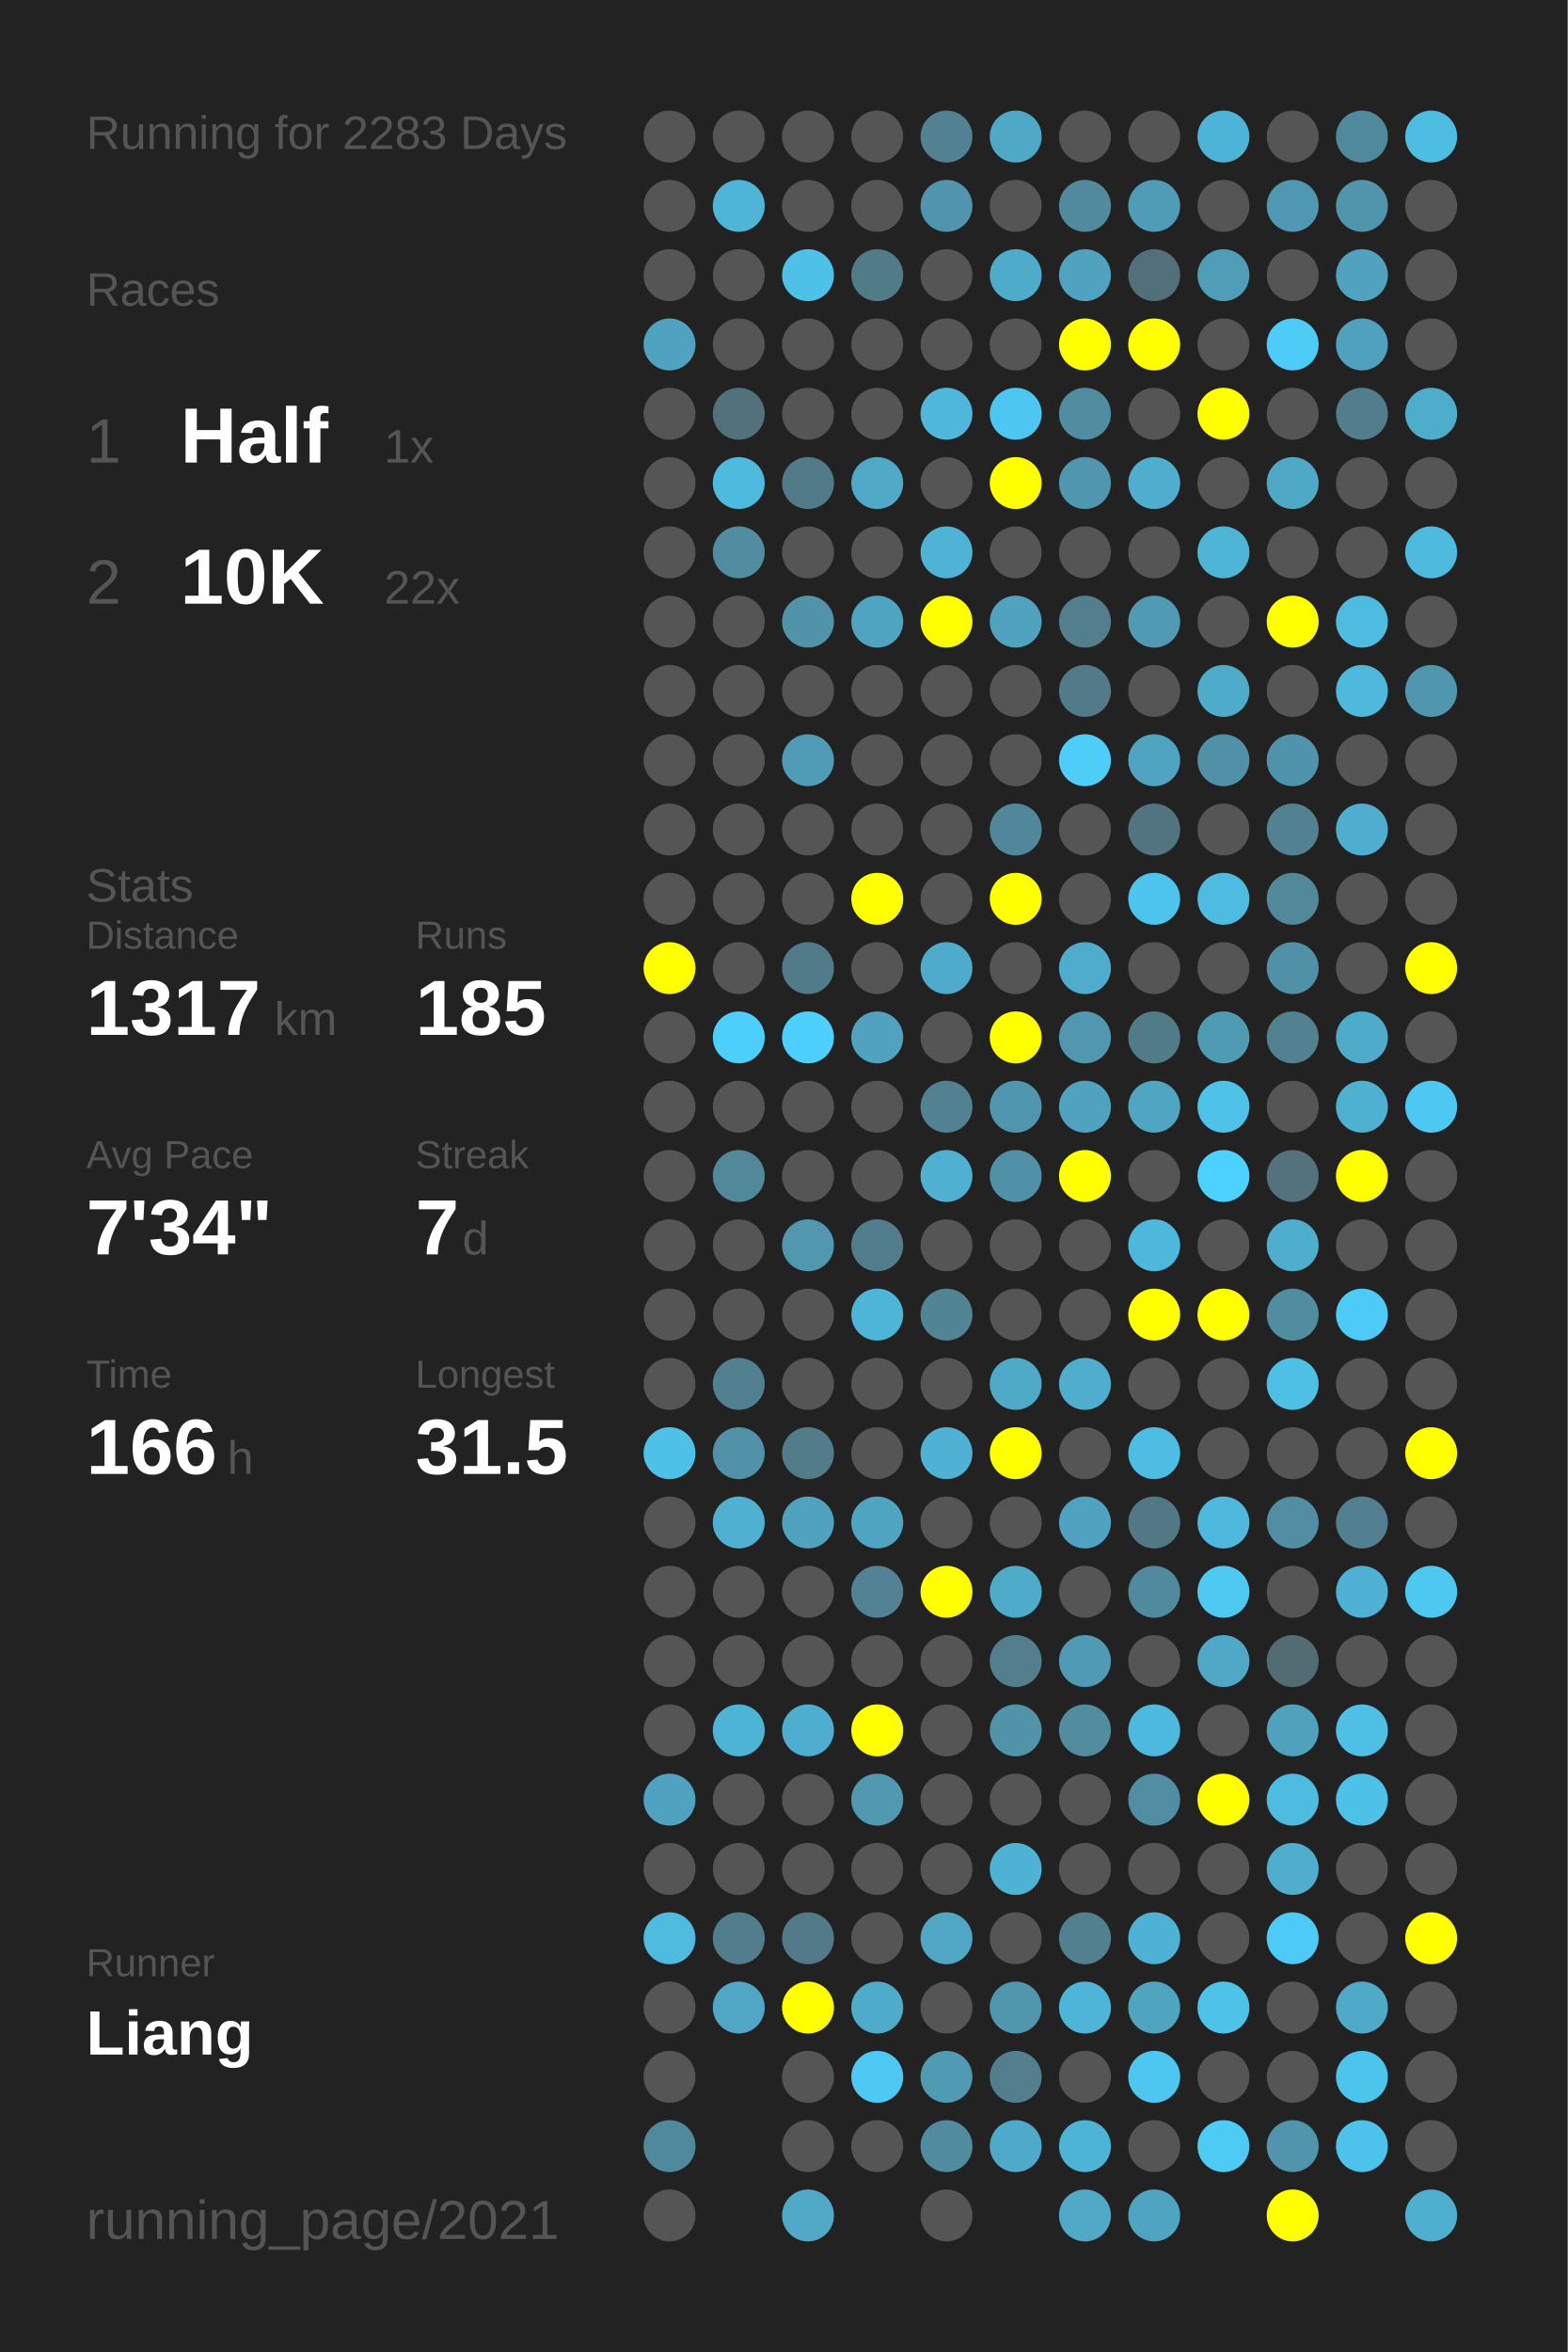
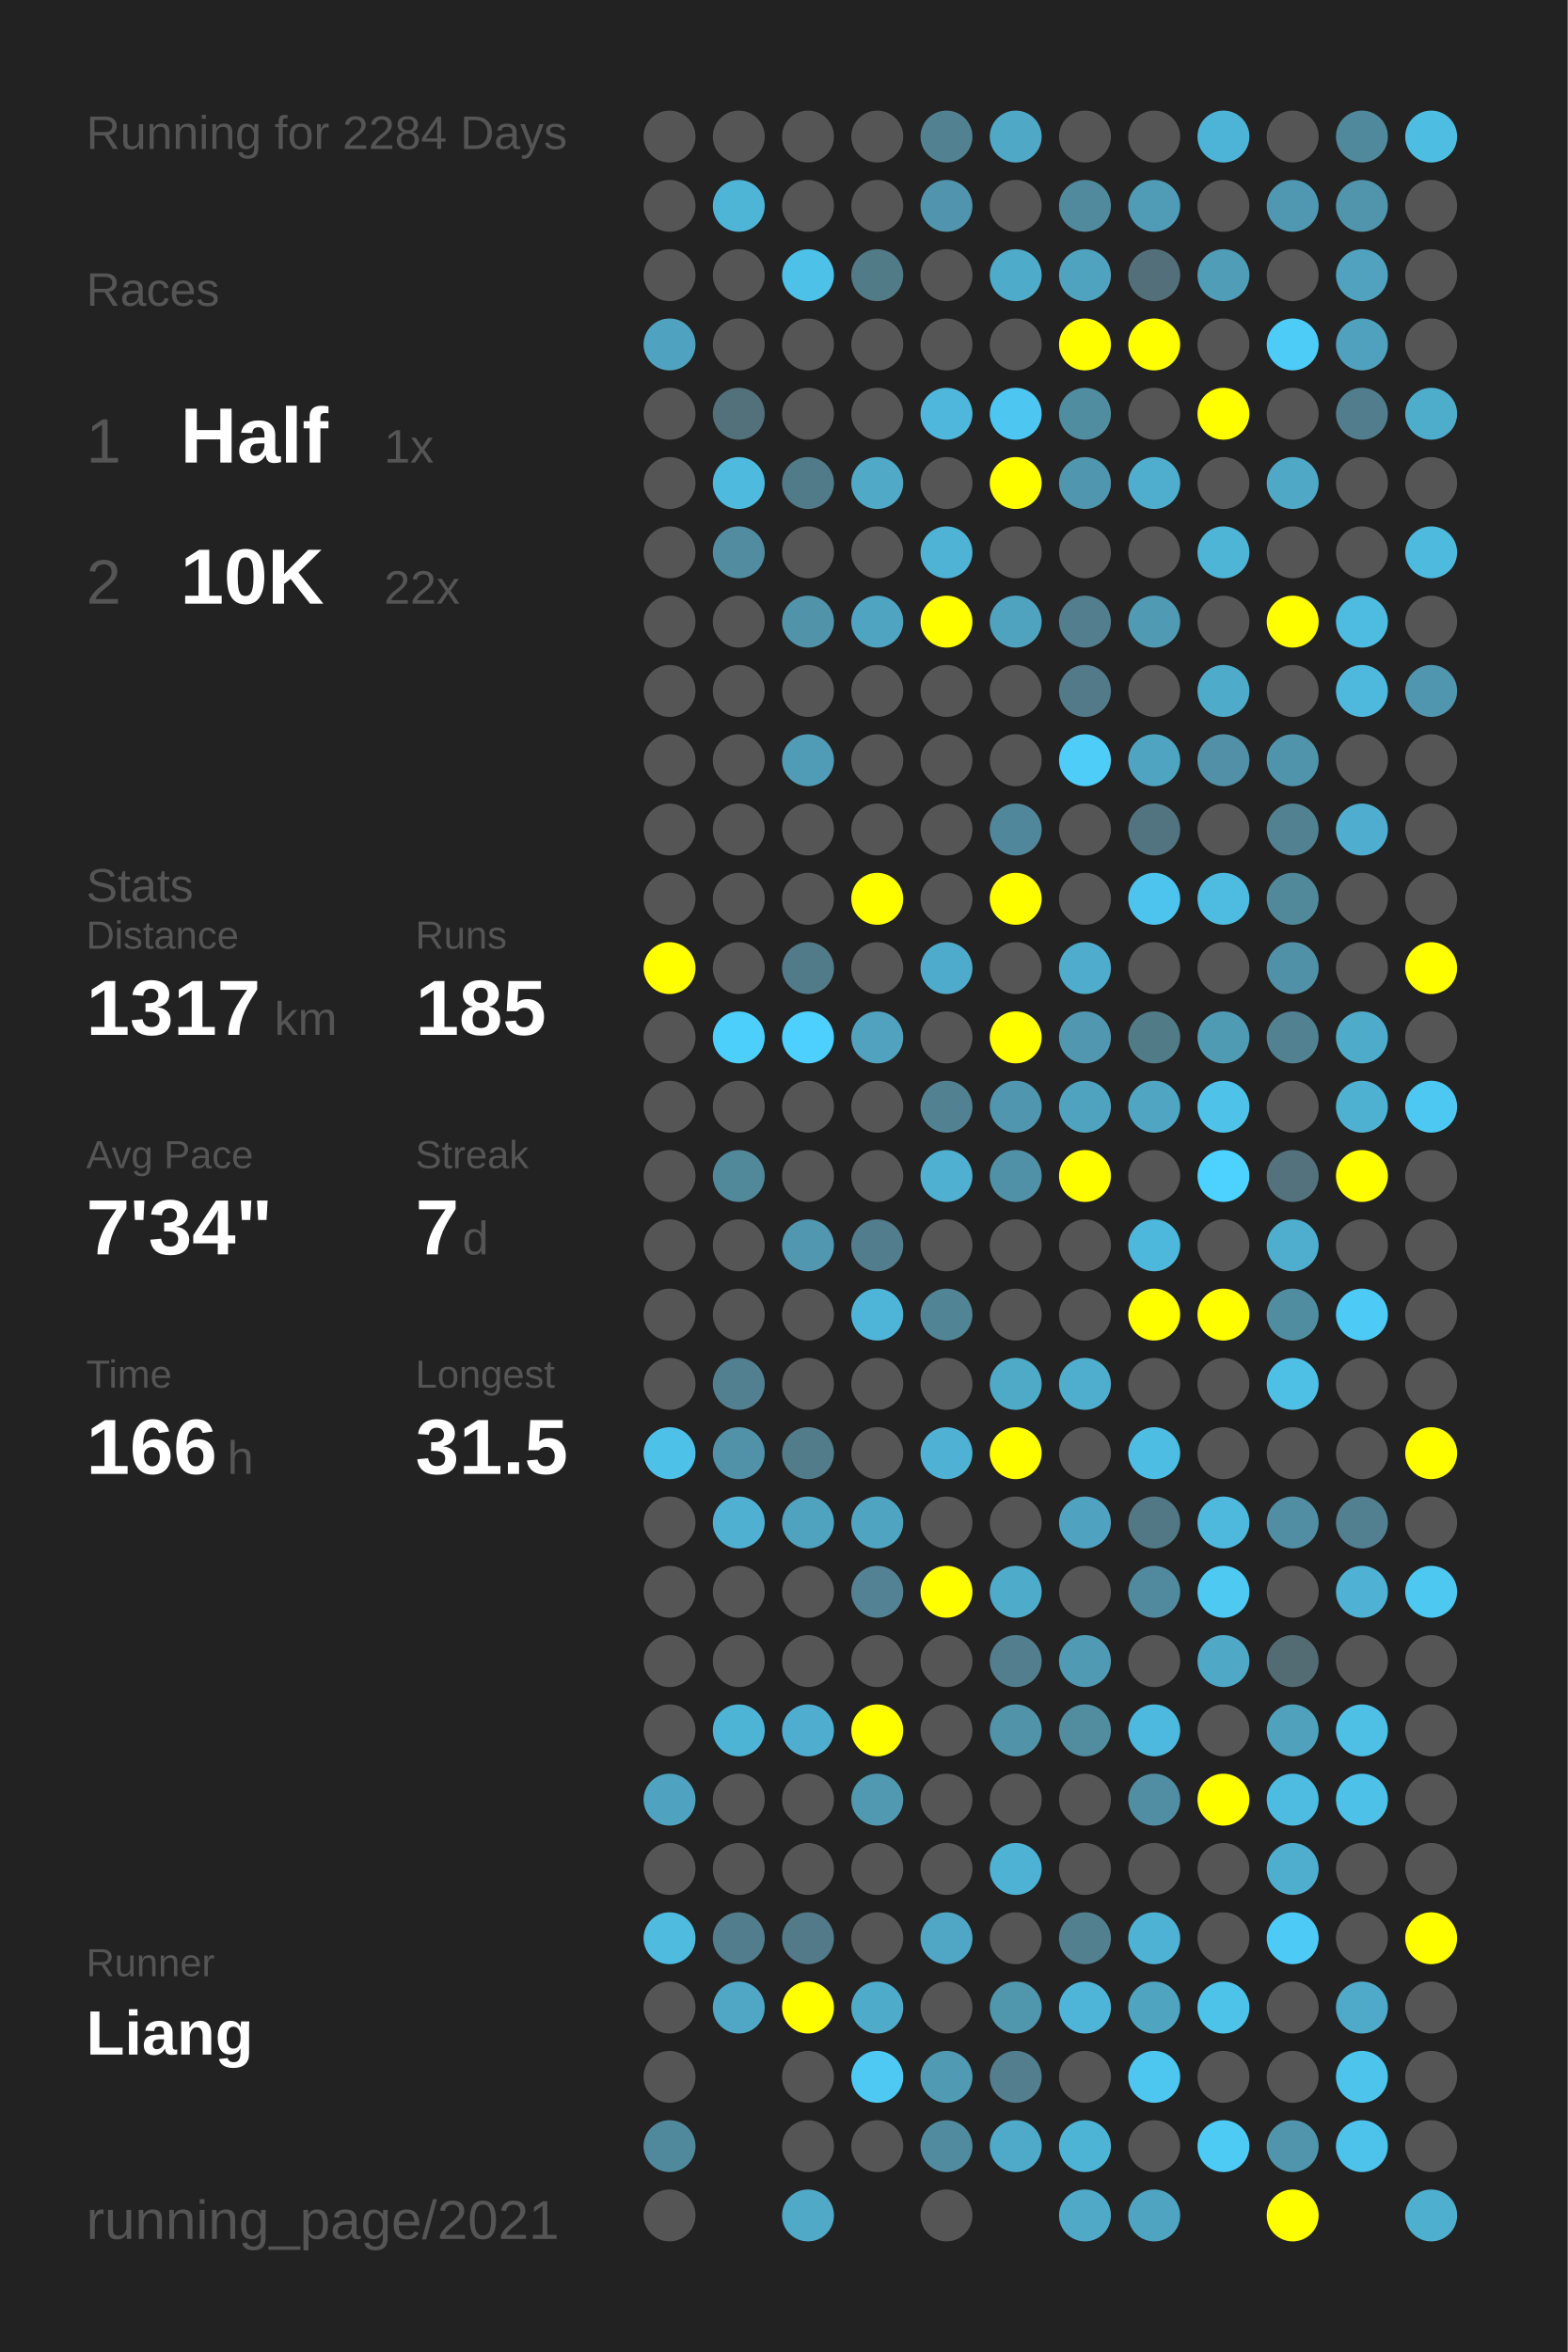
<svg xmlns="http://www.w3.org/2000/svg" baseProfile="full" height="300mm" version="1.1" viewBox="0,0,200,300" width="200mm">
  <defs />
  <rect fill="#222222" height="300" width="200" x="0" y="0" />
-   <text fill="#555555" style="font-size:6px; font-family:Arial;" x="11" y="19">Running for 2283 Days</text>
+   <text fill="#555555" style="font-size:6px; font-family:Arial;" x="11" y="19">Running for 2284 Days</text>
  <text fill="#555555" style="font-size:6px; font-family:Arial;" x="11" y="39">Races</text>
  <text fill="#555555" style="font-size:8px; font-family:Arial;" x="11" y="59">1</text>
  <text fill="#FFFFFF" style="font-size:10px; font-family:Arial; font-weight:bold;" x="23" y="59">Half</text>
  <text fill="#555555" style="font-size:6px; font-family:Arial;" x="49" y="59">1x</text>
  <text fill="#555555" style="font-size:8px; font-family:Arial;" x="11" y="77">2</text>
  <text fill="#FFFFFF" style="font-size:10px; font-family:Arial; font-weight:bold;" x="23" y="77">10K</text>
  <text fill="#555555" style="font-size:6px; font-family:Arial;" x="49" y="77">22x</text>
  <text fill="#555555" style="font-size:6px; font-family:Arial;" x="11" y="115">Stats</text>
  <text fill="#555555" style="font-size:5px; font-family:Arial;" x="11" y="121">Distance</text>
  <text fill="#FFFFFF" style="font-size:10px; font-family:Arial; font-weight:bold;" x="11" y="132">1317</text>
  <text fill="#555555" style="font-size:6px; font-family:Arial;" x="35" y="132">km</text>
  <text fill="#555555" style="font-size:5px; font-family:Arial;" x="53" y="121">Runs</text>
  <text fill="#FFFFFF" style="font-size:10px; font-family:Arial; font-weight:bold;" x="53" y="132">185</text>
  <text fill="#555555" style="font-size:5px; font-family:Arial;" x="11" y="149">Avg Pace</text>
  <text fill="#FFFFFF" style="font-size:10px; font-family:Arial; font-weight:bold;" x="11" y="160">7'34"</text>
  <text fill="#555555" style="font-size:5px; font-family:Arial;" x="53" y="149">Streak</text>
  <text fill="#FFFFFF" style="font-size:10px; font-family:Arial; font-weight:bold;" x="53" y="160">7</text>
  <text fill="#555555" style="font-size:6px; font-family:Arial;" x="59" y="160">d</text>
  <text fill="#555555" style="font-size:5px; font-family:Arial;" x="11" y="177">Time</text>
  <text fill="#FFFFFF" style="font-size:10px; font-family:Arial; font-weight:bold;" x="11" y="188">166</text>
  <text fill="#555555" style="font-size:6px; font-family:Arial;" x="29" y="188">h</text>
  <text fill="#555555" style="font-size:5px; font-family:Arial;" x="53" y="177">Longest</text>
  <text fill="#FFFFFF" style="font-size:10px; font-family:Arial; font-weight:bold;" x="53" y="188">31.5</text>
  <text fill="#555555" style="font-size:5px; font-family:Arial;" x="11" y="252.065">Runner</text>
  <text fill="#FFFFFF" style="font-size:8px; font-family:Arial; font-weight:bold;" x="11" y="262.065">Liang</text>
  <text fill="#555555" style="font-size:7px; font-family:Arial;" x="11" y="285.581">running_page/2021</text>
  <circle cx="85.417" cy="17.419" fill="#555555" r="3.312" />
  <circle cx="85.417" cy="26.258" fill="#555555" r="3.312" />
  <circle cx="85.417" cy="35.097" fill="#555555" r="3.312" />
  <circle cx="85.417" cy="43.935" fill="#4fa3c0" r="3.312" />
  <circle cx="85.417" cy="52.774" fill="#555555" r="3.312" />
  <circle cx="85.417" cy="61.613" fill="#555555" r="3.312" />
  <circle cx="85.417" cy="70.452" fill="#555555" r="3.312" />
  <circle cx="85.417" cy="79.29" fill="#555555" r="3.312" />
  <circle cx="85.417" cy="88.129" fill="#555555" r="3.312" />
  <circle cx="85.417" cy="96.968" fill="#555555" r="3.312" />
  <circle cx="85.417" cy="105.806" fill="#555555" r="3.312" />
  <circle cx="85.417" cy="114.645" fill="#555555" r="3.312" />
  <circle cx="85.417" cy="123.484" fill="#FFFF00" r="3.312" />
  <circle cx="85.417" cy="132.323" fill="#555555" r="3.312" />
  <circle cx="85.417" cy="141.161" fill="#555555" r="3.312" />
  <circle cx="85.417" cy="150" fill="#555555" r="3.312" />
  <circle cx="85.417" cy="158.839" fill="#555555" r="3.312" />
  <circle cx="85.417" cy="167.677" fill="#555555" r="3.312" />
  <circle cx="85.417" cy="176.516" fill="#555555" r="3.312" />
  <circle cx="85.417" cy="185.355" fill="#4ec1e9" r="3.312" />
  <circle cx="85.417" cy="194.194" fill="#555555" r="3.312" />
  <circle cx="85.417" cy="203.032" fill="#555555" r="3.312" />
  <circle cx="85.417" cy="211.871" fill="#555555" r="3.312" />
  <circle cx="85.417" cy="220.71" fill="#555555" r="3.312" />
  <circle cx="85.417" cy="229.548" fill="#4fa3c0" r="3.312" />
  <circle cx="85.417" cy="238.387" fill="#555555" r="3.312" />
  <circle cx="85.417" cy="247.226" fill="#4ebbdf" r="3.312" />
  <circle cx="85.417" cy="256.065" fill="#555555" r="3.312" />
  <circle cx="85.417" cy="264.903" fill="#555555" r="3.312" />
  <circle cx="85.417" cy="273.742" fill="#51899c" r="3.312" />
  <circle cx="85.417" cy="282.581" fill="#555555" r="3.312" />
  <circle cx="94.25" cy="17.419" fill="#555555" r="3.312" />
  <circle cx="94.25" cy="26.258" fill="#4eb5d7" r="3.312" />
  <circle cx="94.25" cy="35.097" fill="#555555" r="3.312" />
  <circle cx="94.25" cy="43.935" fill="#555555" r="3.312" />
  <circle cx="94.25" cy="52.774" fill="#53717b" r="3.312" />
  <circle cx="94.25" cy="61.613" fill="#4ebade" r="3.312" />
  <circle cx="94.25" cy="70.452" fill="#518ca0" r="3.312" />
  <circle cx="94.25" cy="79.29" fill="#555555" r="3.312" />
  <circle cx="94.25" cy="88.129" fill="#555555" r="3.312" />
  <circle cx="94.25" cy="96.968" fill="#555555" r="3.312" />
  <circle cx="94.25" cy="105.806" fill="#555555" r="3.312" />
  <circle cx="94.25" cy="114.645" fill="#555555" r="3.312" />
  <circle cx="94.25" cy="123.484" fill="#555555" r="3.312" />
  <circle cx="94.25" cy="132.323" fill="#4dcffb" r="3.312" />
  <circle cx="94.25" cy="141.161" fill="#555555" r="3.312" />
  <circle cx="94.25" cy="150" fill="#51899b" r="3.312" />
  <circle cx="94.25" cy="158.839" fill="#555555" r="3.312" />
  <circle cx="94.25" cy="167.677" fill="#555555" r="3.312" />
  <circle cx="94.25" cy="176.516" fill="#528090" r="3.312" />
  <circle cx="94.25" cy="185.355" fill="#5192a9" r="3.312" />
  <circle cx="94.25" cy="194.194" fill="#4fb0d1" r="3.312" />
  <circle cx="94.25" cy="203.032" fill="#555555" r="3.312" />
  <circle cx="94.25" cy="211.871" fill="#555555" r="3.312" />
  <circle cx="94.25" cy="220.71" fill="#4eb4d6" r="3.312" />
  <circle cx="94.25" cy="229.548" fill="#555555" r="3.312" />
  <circle cx="94.25" cy="238.387" fill="#555555" r="3.312" />
  <circle cx="94.25" cy="247.226" fill="#527d8c" r="3.312" />
  <circle cx="94.25" cy="256.065" fill="#4fa7c5" r="3.312" />
  <circle cx="103.083" cy="17.419" fill="#555555" r="3.312" />
  <circle cx="103.083" cy="26.258" fill="#555555" r="3.312" />
  <circle cx="103.083" cy="35.097" fill="#4ec1e8" r="3.312" />
  <circle cx="103.083" cy="43.935" fill="#555555" r="3.312" />
  <circle cx="103.083" cy="52.774" fill="#555555" r="3.312" />
  <circle cx="103.083" cy="61.613" fill="#527b89" r="3.312" />
  <circle cx="103.083" cy="70.452" fill="#555555" r="3.312" />
  <circle cx="103.083" cy="79.29" fill="#5193a9" r="3.312" />
  <circle cx="103.083" cy="88.129" fill="#555555" r="3.312" />
  <circle cx="103.083" cy="96.968" fill="#509bb5" r="3.312" />
  <circle cx="103.083" cy="105.806" fill="#555555" r="3.312" />
  <circle cx="103.083" cy="114.645" fill="#555555" r="3.312" />
  <circle cx="103.083" cy="123.484" fill="#527b89" r="3.312" />
  <circle cx="103.083" cy="132.323" fill="#4dd0fd" r="3.312" />
  <circle cx="103.083" cy="141.161" fill="#555555" r="3.312" />
  <circle cx="103.083" cy="150" fill="#555555" r="3.312" />
  <circle cx="103.083" cy="158.839" fill="#5097af" r="3.312" />
  <circle cx="103.083" cy="167.677" fill="#555555" r="3.312" />
  <circle cx="103.083" cy="176.516" fill="#555555" r="3.312" />
  <circle cx="103.083" cy="185.355" fill="#527c8a" r="3.312" />
  <circle cx="103.083" cy="194.194" fill="#4fa3bf" r="3.312" />
  <circle cx="103.083" cy="203.032" fill="#555555" r="3.312" />
  <circle cx="103.083" cy="211.871" fill="#555555" r="3.312" />
  <circle cx="103.083" cy="220.71" fill="#4faecf" r="3.312" />
  <circle cx="103.083" cy="229.548" fill="#555555" r="3.312" />
  <circle cx="103.083" cy="238.387" fill="#555555" r="3.312" />
  <circle cx="103.083" cy="247.226" fill="#527a88" r="3.312" />
  <circle cx="103.083" cy="256.065" fill="#FFFF00" r="3.312" />
  <circle cx="103.083" cy="264.903" fill="#555555" r="3.312" />
  <circle cx="103.083" cy="273.742" fill="#555555" r="3.312" />
  <circle cx="103.083" cy="282.581" fill="#4fa9c7" r="3.312" />
  <circle cx="111.917" cy="17.419" fill="#555555" r="3.312" />
  <circle cx="111.917" cy="26.258" fill="#555555" r="3.312" />
  <circle cx="111.917" cy="35.097" fill="#527b88" r="3.312" />
  <circle cx="111.917" cy="43.935" fill="#555555" r="3.312" />
  <circle cx="111.917" cy="52.774" fill="#555555" r="3.312" />
  <circle cx="111.917" cy="61.613" fill="#4fa9c7" r="3.312" />
  <circle cx="111.917" cy="70.452" fill="#555555" r="3.312" />
  <circle cx="111.917" cy="79.29" fill="#4fa4c1" r="3.312" />
  <circle cx="111.917" cy="88.129" fill="#555555" r="3.312" />
  <circle cx="111.917" cy="96.968" fill="#555555" r="3.312" />
  <circle cx="111.917" cy="105.806" fill="#555555" r="3.312" />
  <circle cx="111.917" cy="114.645" fill="#FFFF00" r="3.312" />
  <circle cx="111.917" cy="123.484" fill="#555555" r="3.312" />
  <circle cx="111.917" cy="132.323" fill="#50a2be" r="3.312" />
  <circle cx="111.917" cy="141.161" fill="#555555" r="3.312" />
  <circle cx="111.917" cy="150" fill="#555555" r="3.312" />
  <circle cx="111.917" cy="158.839" fill="#527d8c" r="3.312" />
  <circle cx="111.917" cy="167.677" fill="#4eb5d8" r="3.312" />
  <circle cx="111.917" cy="176.516" fill="#555555" r="3.312" />
  <circle cx="111.917" cy="185.355" fill="#555555" r="3.312" />
  <circle cx="111.917" cy="194.194" fill="#4fa5c1" r="3.312" />
  <circle cx="111.917" cy="203.032" fill="#528293" r="3.312" />
  <circle cx="111.917" cy="211.871" fill="#555555" r="3.312" />
  <circle cx="111.917" cy="220.71" fill="#FFFF00" r="3.312" />
  <circle cx="111.917" cy="229.548" fill="#5099b1" r="3.312" />
  <circle cx="111.917" cy="238.387" fill="#555555" r="3.312" />
  <circle cx="111.917" cy="247.226" fill="#555555" r="3.312" />
  <circle cx="111.917" cy="256.065" fill="#4fabca" r="3.312" />
  <circle cx="111.917" cy="264.903" fill="#4dc9f3" r="3.312" />
  <circle cx="111.917" cy="273.742" fill="#555555" r="3.312" />
  <circle cx="120.75" cy="17.419" fill="#528191" r="3.312" />
  <circle cx="120.75" cy="26.258" fill="#5095ad" r="3.312" />
  <circle cx="120.75" cy="35.097" fill="#555555" r="3.312" />
  <circle cx="120.75" cy="43.935" fill="#555555" r="3.312" />
  <circle cx="120.75" cy="52.774" fill="#4eb7db" r="3.312" />
  <circle cx="120.75" cy="61.613" fill="#555555" r="3.312" />
  <circle cx="120.75" cy="70.452" fill="#4eb3d5" r="3.312" />
  <circle cx="120.75" cy="79.29" fill="#FFFF00" r="3.312" />
  <circle cx="120.75" cy="88.129" fill="#555555" r="3.312" />
  <circle cx="120.75" cy="96.968" fill="#555555" r="3.312" />
  <circle cx="120.75" cy="105.806" fill="#555555" r="3.312" />
  <circle cx="120.75" cy="114.645" fill="#555555" r="3.312" />
  <circle cx="120.75" cy="123.484" fill="#4fabcb" r="3.312" />
  <circle cx="120.75" cy="132.323" fill="#555555" r="3.312" />
  <circle cx="120.75" cy="141.161" fill="#528292" r="3.312" />
  <circle cx="120.75" cy="150" fill="#4fb0d1" r="3.312" />
  <circle cx="120.75" cy="158.839" fill="#555555" r="3.312" />
  <circle cx="120.75" cy="167.677" fill="#518596" r="3.312" />
  <circle cx="120.75" cy="176.516" fill="#555555" r="3.312" />
  <circle cx="120.75" cy="185.355" fill="#4fb1d3" r="3.312" />
  <circle cx="120.75" cy="194.194" fill="#555555" r="3.312" />
  <circle cx="120.75" cy="203.032" fill="#FFFF00" r="3.312" />
  <circle cx="120.75" cy="211.871" fill="#555555" r="3.312" />
  <circle cx="120.75" cy="220.71" fill="#555555" r="3.312" />
  <circle cx="120.75" cy="229.548" fill="#555555" r="3.312" />
  <circle cx="120.75" cy="238.387" fill="#555555" r="3.312" />
  <circle cx="120.75" cy="247.226" fill="#4fa7c5" r="3.312" />
  <circle cx="120.75" cy="256.065" fill="#555555" r="3.312" />
  <circle cx="120.75" cy="264.903" fill="#509ab3" r="3.312" />
  <circle cx="120.75" cy="273.742" fill="#518b9f" r="3.312" />
  <circle cx="120.75" cy="282.581" fill="#555555" r="3.312" />
  <circle cx="129.583" cy="17.419" fill="#4fa8c5" r="3.312" />
  <circle cx="129.583" cy="26.258" fill="#555555" r="3.312" />
  <circle cx="129.583" cy="35.097" fill="#4fabca" r="3.312" />
  <circle cx="129.583" cy="43.935" fill="#555555" r="3.312" />
  <circle cx="129.583" cy="52.774" fill="#4dc7f1" r="3.312" />
  <circle cx="129.583" cy="61.613" fill="#FFFF00" r="3.312" />
  <circle cx="129.583" cy="70.452" fill="#555555" r="3.312" />
  <circle cx="129.583" cy="79.29" fill="#4fa3bf" r="3.312" />
  <circle cx="129.583" cy="88.129" fill="#555555" r="3.312" />
  <circle cx="129.583" cy="96.968" fill="#555555" r="3.312" />
  <circle cx="129.583" cy="105.806" fill="#51879a" r="3.312" />
  <circle cx="129.583" cy="114.645" fill="#FFFF00" r="3.312" />
  <circle cx="129.583" cy="123.484" fill="#555555" r="3.312" />
  <circle cx="129.583" cy="132.323" fill="#FFFF00" r="3.312" />
  <circle cx="129.583" cy="141.161" fill="#5096ae" r="3.312" />
  <circle cx="129.583" cy="150" fill="#5191a7" r="3.312" />
  <circle cx="129.583" cy="158.839" fill="#555555" r="3.312" />
  <circle cx="129.583" cy="167.677" fill="#555555" r="3.312" />
  <circle cx="129.583" cy="176.516" fill="#4faac8" r="3.312" />
  <circle cx="129.583" cy="185.355" fill="#FFFF00" r="3.312" />
  <circle cx="129.583" cy="194.194" fill="#555555" r="3.312" />
  <circle cx="129.583" cy="203.032" fill="#4fabca" r="3.312" />
  <circle cx="129.583" cy="211.871" fill="#527e8d" r="3.312" />
  <circle cx="129.583" cy="220.71" fill="#5193a9" r="3.312" />
  <circle cx="129.583" cy="229.548" fill="#555555" r="3.312" />
  <circle cx="129.583" cy="238.387" fill="#4eb2d4" r="3.312" />
  <circle cx="129.583" cy="247.226" fill="#555555" r="3.312" />
  <circle cx="129.583" cy="256.065" fill="#5096ad" r="3.312" />
  <circle cx="129.583" cy="264.903" fill="#527e8d" r="3.312" />
  <circle cx="129.583" cy="273.742" fill="#4faac9" r="3.312" />
  <circle cx="138.417" cy="17.419" fill="#555555" r="3.312" />
  <circle cx="138.417" cy="26.258" fill="#518a9d" r="3.312" />
  <circle cx="138.417" cy="35.097" fill="#50a3bf" r="3.312" />
  <circle cx="138.417" cy="43.935" fill="#FFFF00" r="3.312" />
  <circle cx="138.417" cy="52.774" fill="#518da1" r="3.312" />
  <circle cx="138.417" cy="61.613" fill="#5096ae" r="3.312" />
  <circle cx="138.417" cy="70.452" fill="#555555" r="3.312" />
  <circle cx="138.417" cy="79.29" fill="#527e8d" r="3.312" />
  <circle cx="138.417" cy="88.129" fill="#527a88" r="3.312" />
  <circle cx="138.417" cy="96.968" fill="#4dcdf8" r="3.312" />
  <circle cx="138.417" cy="105.806" fill="#555555" r="3.312" />
  <circle cx="138.417" cy="114.645" fill="#555555" r="3.312" />
  <circle cx="138.417" cy="123.484" fill="#4faccc" r="3.312" />
  <circle cx="138.417" cy="132.323" fill="#5097af" r="3.312" />
  <circle cx="138.417" cy="141.161" fill="#4fa3bf" r="3.312" />
  <circle cx="138.417" cy="150" fill="#FFFF00" r="3.312" />
  <circle cx="138.417" cy="158.839" fill="#555555" r="3.312" />
  <circle cx="138.417" cy="167.677" fill="#555555" r="3.312" />
  <circle cx="138.417" cy="176.516" fill="#4faece" r="3.312" />
  <circle cx="138.417" cy="185.355" fill="#555555" r="3.312" />
  <circle cx="138.417" cy="194.194" fill="#4fa3c0" r="3.312" />
  <circle cx="138.417" cy="203.032" fill="#555555" r="3.312" />
  <circle cx="138.417" cy="211.871" fill="#509ab4" r="3.312" />
  <circle cx="138.417" cy="220.71" fill="#518c9f" r="3.312" />
  <circle cx="138.417" cy="229.548" fill="#555555" r="3.312" />
  <circle cx="138.417" cy="238.387" fill="#555555" r="3.312" />
  <circle cx="138.417" cy="247.226" fill="#52808f" r="3.312" />
  <circle cx="138.417" cy="256.065" fill="#4eb5d8" r="3.312" />
  <circle cx="138.417" cy="264.903" fill="#555555" r="3.312" />
  <circle cx="138.417" cy="273.742" fill="#4eb4d6" r="3.312" />
  <circle cx="138.417" cy="282.581" fill="#4fa9c7" r="3.312" />
  <circle cx="147.25" cy="17.419" fill="#555555" r="3.312" />
  <circle cx="147.25" cy="26.258" fill="#509bb5" r="3.312" />
  <circle cx="147.25" cy="35.097" fill="#53707a" r="3.312" />
  <circle cx="147.25" cy="43.935" fill="#FFFF00" r="3.312" />
  <circle cx="147.25" cy="52.774" fill="#555555" r="3.312" />
  <circle cx="147.25" cy="61.613" fill="#4faece" r="3.312" />
  <circle cx="147.25" cy="70.452" fill="#555555" r="3.312" />
  <circle cx="147.25" cy="79.29" fill="#509ab3" r="3.312" />
  <circle cx="147.25" cy="88.129" fill="#555555" r="3.312" />
  <circle cx="147.25" cy="96.968" fill="#4fa4c1" r="3.312" />
  <circle cx="147.25" cy="105.806" fill="#527480" r="3.312" />
  <circle cx="147.25" cy="114.645" fill="#4dc4ed" r="3.312" />
  <circle cx="147.25" cy="123.484" fill="#555555" r="3.312" />
  <circle cx="147.25" cy="132.323" fill="#527b88" r="3.312" />
  <circle cx="147.25" cy="141.161" fill="#4fa5c2" r="3.312" />
  <circle cx="147.25" cy="150" fill="#555555" r="3.312" />
  <circle cx="147.25" cy="158.839" fill="#4eb8dc" r="3.312" />
  <circle cx="147.25" cy="167.677" fill="#FFFF00" r="3.312" />
  <circle cx="147.25" cy="176.516" fill="#555555" r="3.312" />
  <circle cx="147.25" cy="185.355" fill="#4ebde3" r="3.312" />
  <circle cx="147.25" cy="194.194" fill="#527885" r="3.312" />
  <circle cx="147.25" cy="203.032" fill="#518a9e" r="3.312" />
  <circle cx="147.25" cy="211.871" fill="#555555" r="3.312" />
  <circle cx="147.25" cy="220.71" fill="#4eb9de" r="3.312" />
  <circle cx="147.25" cy="229.548" fill="#518ea3" r="3.312" />
  <circle cx="147.25" cy="238.387" fill="#555555" r="3.312" />
  <circle cx="147.25" cy="247.226" fill="#4eb2d4" r="3.312" />
  <circle cx="147.25" cy="256.065" fill="#4fa4c0" r="3.312" />
  <circle cx="147.25" cy="264.903" fill="#4dc7f0" r="3.312" />
  <circle cx="147.25" cy="273.742" fill="#555555" r="3.312" />
  <circle cx="147.25" cy="282.581" fill="#4fa4c1" r="3.312" />
  <circle cx="156.083" cy="17.419" fill="#4eb4d7" r="3.312" />
  <circle cx="156.083" cy="26.258" fill="#555555" r="3.312" />
  <circle cx="156.083" cy="35.097" fill="#509db7" r="3.312" />
  <circle cx="156.083" cy="43.935" fill="#555555" r="3.312" />
  <circle cx="156.083" cy="52.774" fill="#FFFF00" r="3.312" />
  <circle cx="156.083" cy="61.613" fill="#555555" r="3.312" />
  <circle cx="156.083" cy="70.452" fill="#4eb5d7" r="3.312" />
  <circle cx="156.083" cy="79.29" fill="#555555" r="3.312" />
  <circle cx="156.083" cy="88.129" fill="#4fabca" r="3.312" />
  <circle cx="156.083" cy="96.968" fill="#5190a6" r="3.312" />
  <circle cx="156.083" cy="105.806" fill="#555555" r="3.312" />
  <circle cx="156.083" cy="114.645" fill="#4ebbe1" r="3.312" />
  <circle cx="156.083" cy="123.484" fill="#555555" r="3.312" />
  <circle cx="156.083" cy="132.323" fill="#509bb4" r="3.312" />
  <circle cx="156.083" cy="141.161" fill="#4ec2e9" r="3.312" />
  <circle cx="156.083" cy="150" fill="#4dd1fe" r="3.312" />
  <circle cx="156.083" cy="158.839" fill="#555555" r="3.312" />
  <circle cx="156.083" cy="167.677" fill="#FFFF00" r="3.312" />
  <circle cx="156.083" cy="176.516" fill="#555555" r="3.312" />
  <circle cx="156.083" cy="185.355" fill="#555555" r="3.312" />
  <circle cx="156.083" cy="194.194" fill="#4eb9dd" r="3.312" />
  <circle cx="156.083" cy="203.032" fill="#4dc9f2" r="3.312" />
  <circle cx="156.083" cy="211.871" fill="#4fa8c6" r="3.312" />
  <circle cx="156.083" cy="220.71" fill="#555555" r="3.312" />
  <circle cx="156.083" cy="229.548" fill="#FFFF00" r="3.312" />
  <circle cx="156.083" cy="238.387" fill="#555555" r="3.312" />
  <circle cx="156.083" cy="247.226" fill="#555555" r="3.312" />
  <circle cx="156.083" cy="256.065" fill="#4dc3ea" r="3.312" />
  <circle cx="156.083" cy="264.903" fill="#555555" r="3.312" />
  <circle cx="156.083" cy="273.742" fill="#4dcbf5" r="3.312" />
  <circle cx="164.917" cy="17.419" fill="#555555" r="3.312" />
  <circle cx="164.917" cy="26.258" fill="#5098b1" r="3.312" />
  <circle cx="164.917" cy="35.097" fill="#555555" r="3.312" />
  <circle cx="164.917" cy="43.935" fill="#4dccf7" r="3.312" />
  <circle cx="164.917" cy="52.774" fill="#555555" r="3.312" />
  <circle cx="164.917" cy="61.613" fill="#4fa8c6" r="3.312" />
  <circle cx="164.917" cy="70.452" fill="#555555" r="3.312" />
  <circle cx="164.917" cy="79.29" fill="#FFFF00" r="3.312" />
  <circle cx="164.917" cy="88.129" fill="#555555" r="3.312" />
  <circle cx="164.917" cy="96.968" fill="#5094ab" r="3.312" />
  <circle cx="164.917" cy="105.806" fill="#528191" r="3.312" />
  <circle cx="164.917" cy="114.645" fill="#51889a" r="3.312" />
  <circle cx="164.917" cy="123.484" fill="#5191a7" r="3.312" />
  <circle cx="164.917" cy="132.323" fill="#528191" r="3.312" />
  <circle cx="164.917" cy="141.161" fill="#555555" r="3.312" />
  <circle cx="164.917" cy="150" fill="#53727d" r="3.312" />
  <circle cx="164.917" cy="158.839" fill="#4fadcd" r="3.312" />
  <circle cx="164.917" cy="167.677" fill="#518da1" r="3.312" />
  <circle cx="164.917" cy="176.516" fill="#4ec0e6" r="3.312" />
  <circle cx="164.917" cy="185.355" fill="#555555" r="3.312" />
  <circle cx="164.917" cy="194.194" fill="#518ea3" r="3.312" />
  <circle cx="164.917" cy="203.032" fill="#555555" r="3.312" />
  <circle cx="164.917" cy="211.871" fill="#536b73" r="3.312" />
  <circle cx="164.917" cy="220.71" fill="#50a1bc" r="3.312" />
  <circle cx="164.917" cy="229.548" fill="#4ebbe0" r="3.312" />
  <circle cx="164.917" cy="238.387" fill="#4faece" r="3.312" />
  <circle cx="164.917" cy="247.226" fill="#4dcaf5" r="3.312" />
  <circle cx="164.917" cy="256.065" fill="#555555" r="3.312" />
  <circle cx="164.917" cy="264.903" fill="#555555" r="3.312" />
  <circle cx="164.917" cy="273.742" fill="#5095ac" r="3.312" />
  <circle cx="164.917" cy="282.581" fill="#FFFF00" r="3.312" />
  <circle cx="173.75" cy="17.419" fill="#51899c" r="3.312" />
  <circle cx="173.75" cy="26.258" fill="#5095ac" r="3.312" />
  <circle cx="173.75" cy="35.097" fill="#50a2be" r="3.312" />
  <circle cx="173.75" cy="43.935" fill="#50a1bd" r="3.312" />
  <circle cx="173.75" cy="52.774" fill="#527d8c" r="3.312" />
  <circle cx="173.75" cy="61.613" fill="#555555" r="3.312" />
  <circle cx="173.75" cy="70.452" fill="#555555" r="3.312" />
  <circle cx="173.75" cy="79.29" fill="#4ebbe0" r="3.312" />
  <circle cx="173.75" cy="88.129" fill="#4eb9dd" r="3.312" />
  <circle cx="173.75" cy="96.968" fill="#555555" r="3.312" />
  <circle cx="173.75" cy="105.806" fill="#4faecf" r="3.312" />
  <circle cx="173.75" cy="114.645" fill="#555555" r="3.312" />
  <circle cx="173.75" cy="123.484" fill="#555555" r="3.312" />
  <circle cx="173.75" cy="132.323" fill="#4fabca" r="3.312" />
  <circle cx="173.75" cy="141.161" fill="#4fb1d2" r="3.312" />
  <circle cx="173.75" cy="150" fill="#FFFF00" r="3.312" />
  <circle cx="173.75" cy="158.839" fill="#555555" r="3.312" />
  <circle cx="173.75" cy="167.677" fill="#4dcbf6" r="3.312" />
  <circle cx="173.75" cy="176.516" fill="#555555" r="3.312" />
  <circle cx="173.75" cy="185.355" fill="#555555" r="3.312" />
  <circle cx="173.75" cy="194.194" fill="#528090" r="3.312" />
  <circle cx="173.75" cy="203.032" fill="#4fb1d3" r="3.312" />
  <circle cx="173.75" cy="211.871" fill="#555555" r="3.312" />
  <circle cx="173.75" cy="220.71" fill="#4ec0e6" r="3.312" />
  <circle cx="173.75" cy="229.548" fill="#4ec1e8" r="3.312" />
  <circle cx="173.75" cy="238.387" fill="#555555" r="3.312" />
  <circle cx="173.75" cy="247.226" fill="#555555" r="3.312" />
  <circle cx="173.75" cy="256.065" fill="#4faac9" r="3.312" />
  <circle cx="173.75" cy="264.903" fill="#4dc4ec" r="3.312" />
  <circle cx="173.75" cy="273.742" fill="#4dc3eb" r="3.312" />
  <circle cx="182.583" cy="17.419" fill="#4ebde2" r="3.312" />
  <circle cx="182.583" cy="26.258" fill="#555555" r="3.312" />
  <circle cx="182.583" cy="35.097" fill="#555555" r="3.312" />
  <circle cx="182.583" cy="43.935" fill="#555555" r="3.312" />
  <circle cx="182.583" cy="52.774" fill="#4fadcc" r="3.312" />
  <circle cx="182.583" cy="61.613" fill="#555555" r="3.312" />
  <circle cx="182.583" cy="70.452" fill="#4ebade" r="3.312" />
  <circle cx="182.583" cy="79.29" fill="#555555" r="3.312" />
  <circle cx="182.583" cy="88.129" fill="#5096ae" r="3.312" />
  <circle cx="182.583" cy="96.968" fill="#555555" r="3.312" />
  <circle cx="182.583" cy="105.806" fill="#555555" r="3.312" />
  <circle cx="182.583" cy="114.645" fill="#555555" r="3.312" />
  <circle cx="182.583" cy="123.484" fill="#FFFF00" r="3.312" />
  <circle cx="182.583" cy="132.323" fill="#555555" r="3.312" />
  <circle cx="182.583" cy="141.161" fill="#4dc8f2" r="3.312" />
  <circle cx="182.583" cy="150" fill="#555555" r="3.312" />
  <circle cx="182.583" cy="158.839" fill="#555555" r="3.312" />
  <circle cx="182.583" cy="167.677" fill="#555555" r="3.312" />
  <circle cx="182.583" cy="176.516" fill="#555555" r="3.312" />
  <circle cx="182.583" cy="185.355" fill="#FFFF00" r="3.312" />
  <circle cx="182.583" cy="194.194" fill="#555555" r="3.312" />
  <circle cx="182.583" cy="203.032" fill="#4dc8f1" r="3.312" />
  <circle cx="182.583" cy="211.871" fill="#555555" r="3.312" />
  <circle cx="182.583" cy="220.71" fill="#555555" r="3.312" />
  <circle cx="182.583" cy="229.548" fill="#555555" r="3.312" />
  <circle cx="182.583" cy="238.387" fill="#555555" r="3.312" />
  <circle cx="182.583" cy="247.226" fill="#FFFF00" r="3.312" />
  <circle cx="182.583" cy="256.065" fill="#555555" r="3.312" />
  <circle cx="182.583" cy="264.903" fill="#555555" r="3.312" />
  <circle cx="182.583" cy="273.742" fill="#555555" r="3.312" />
  <circle cx="182.583" cy="282.581" fill="#4fafcf" r="3.312" />
</svg>
